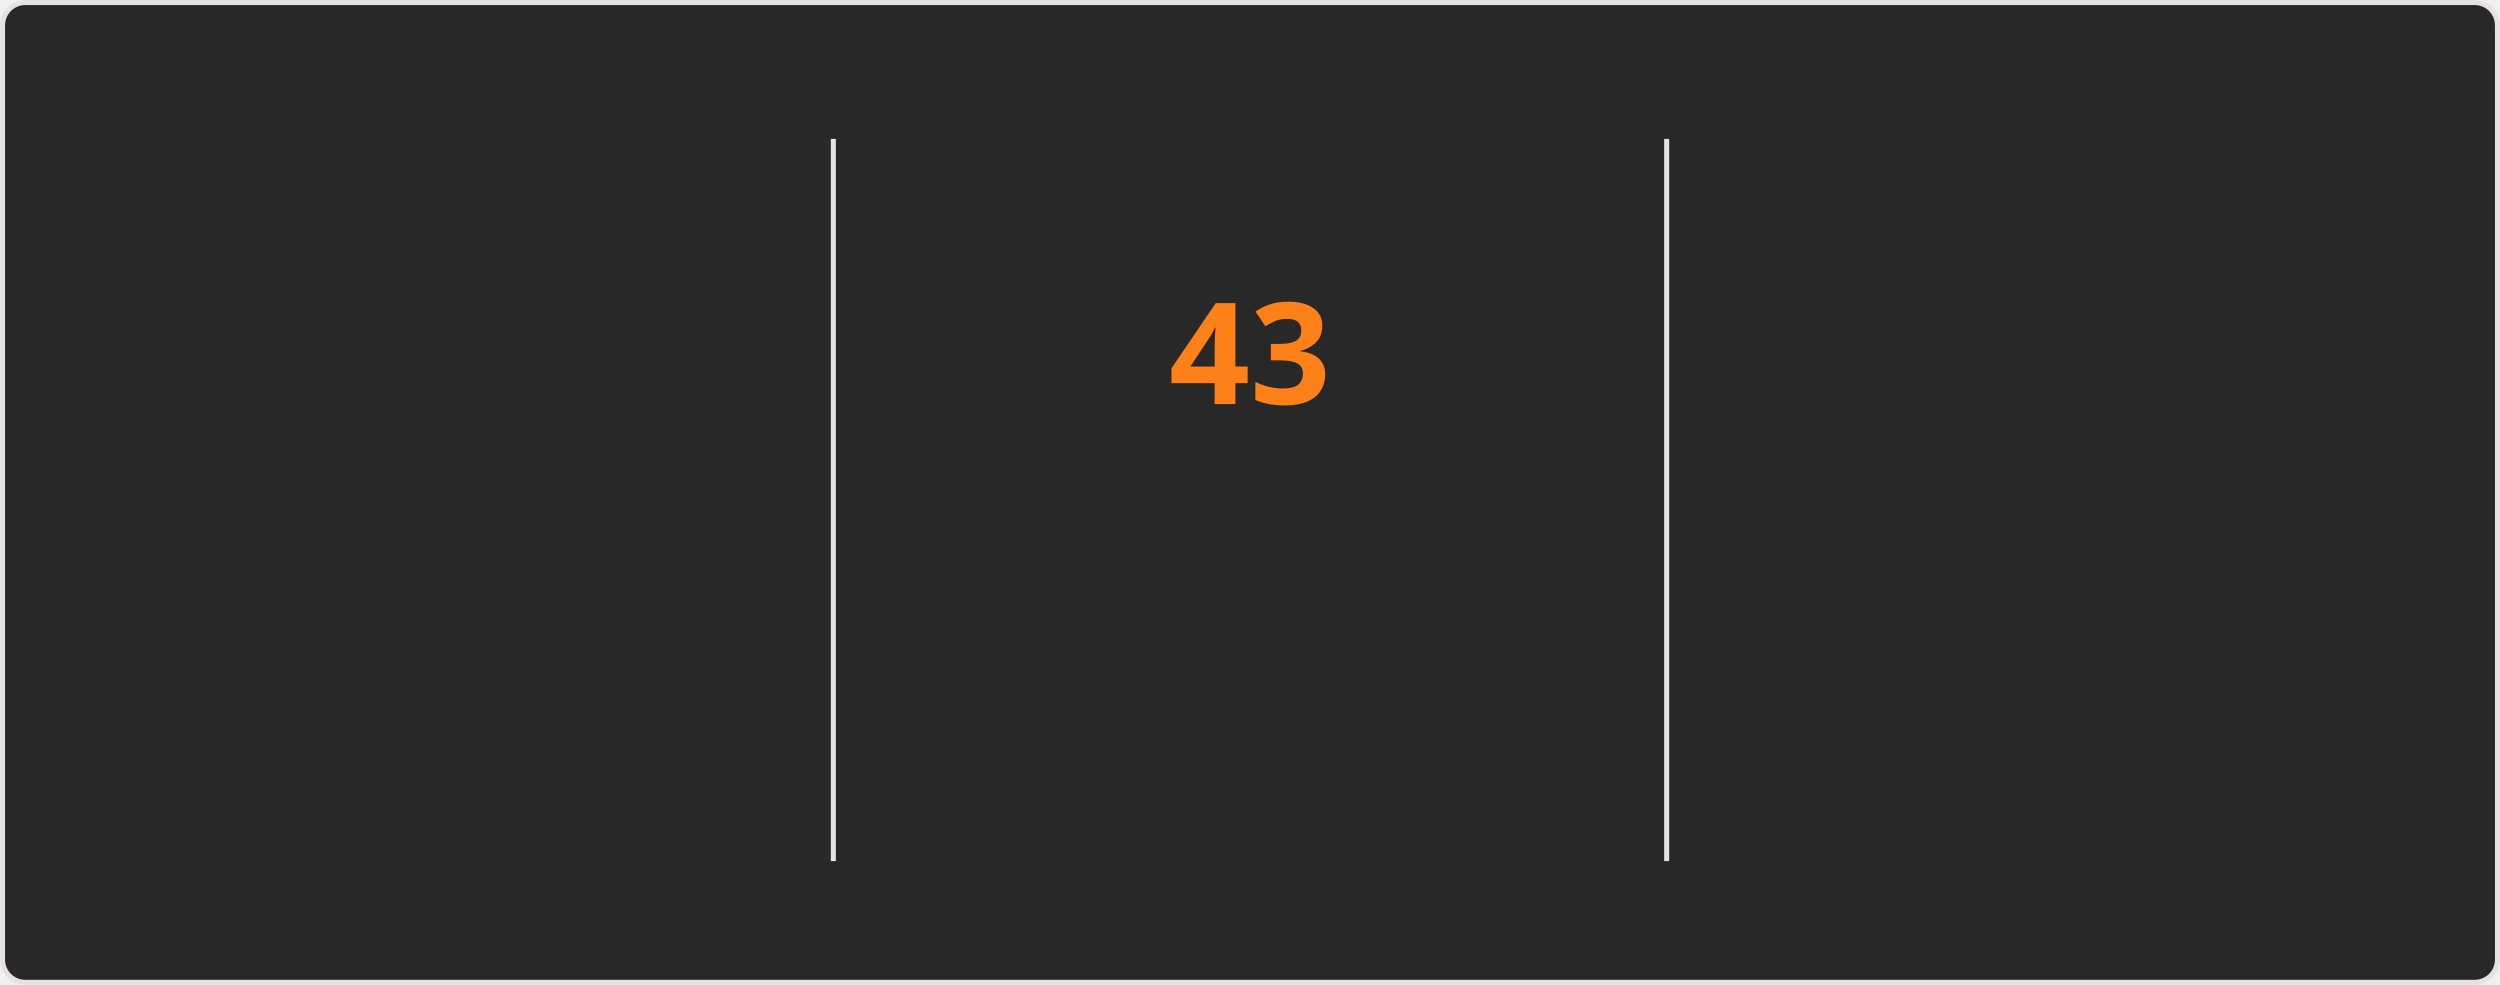
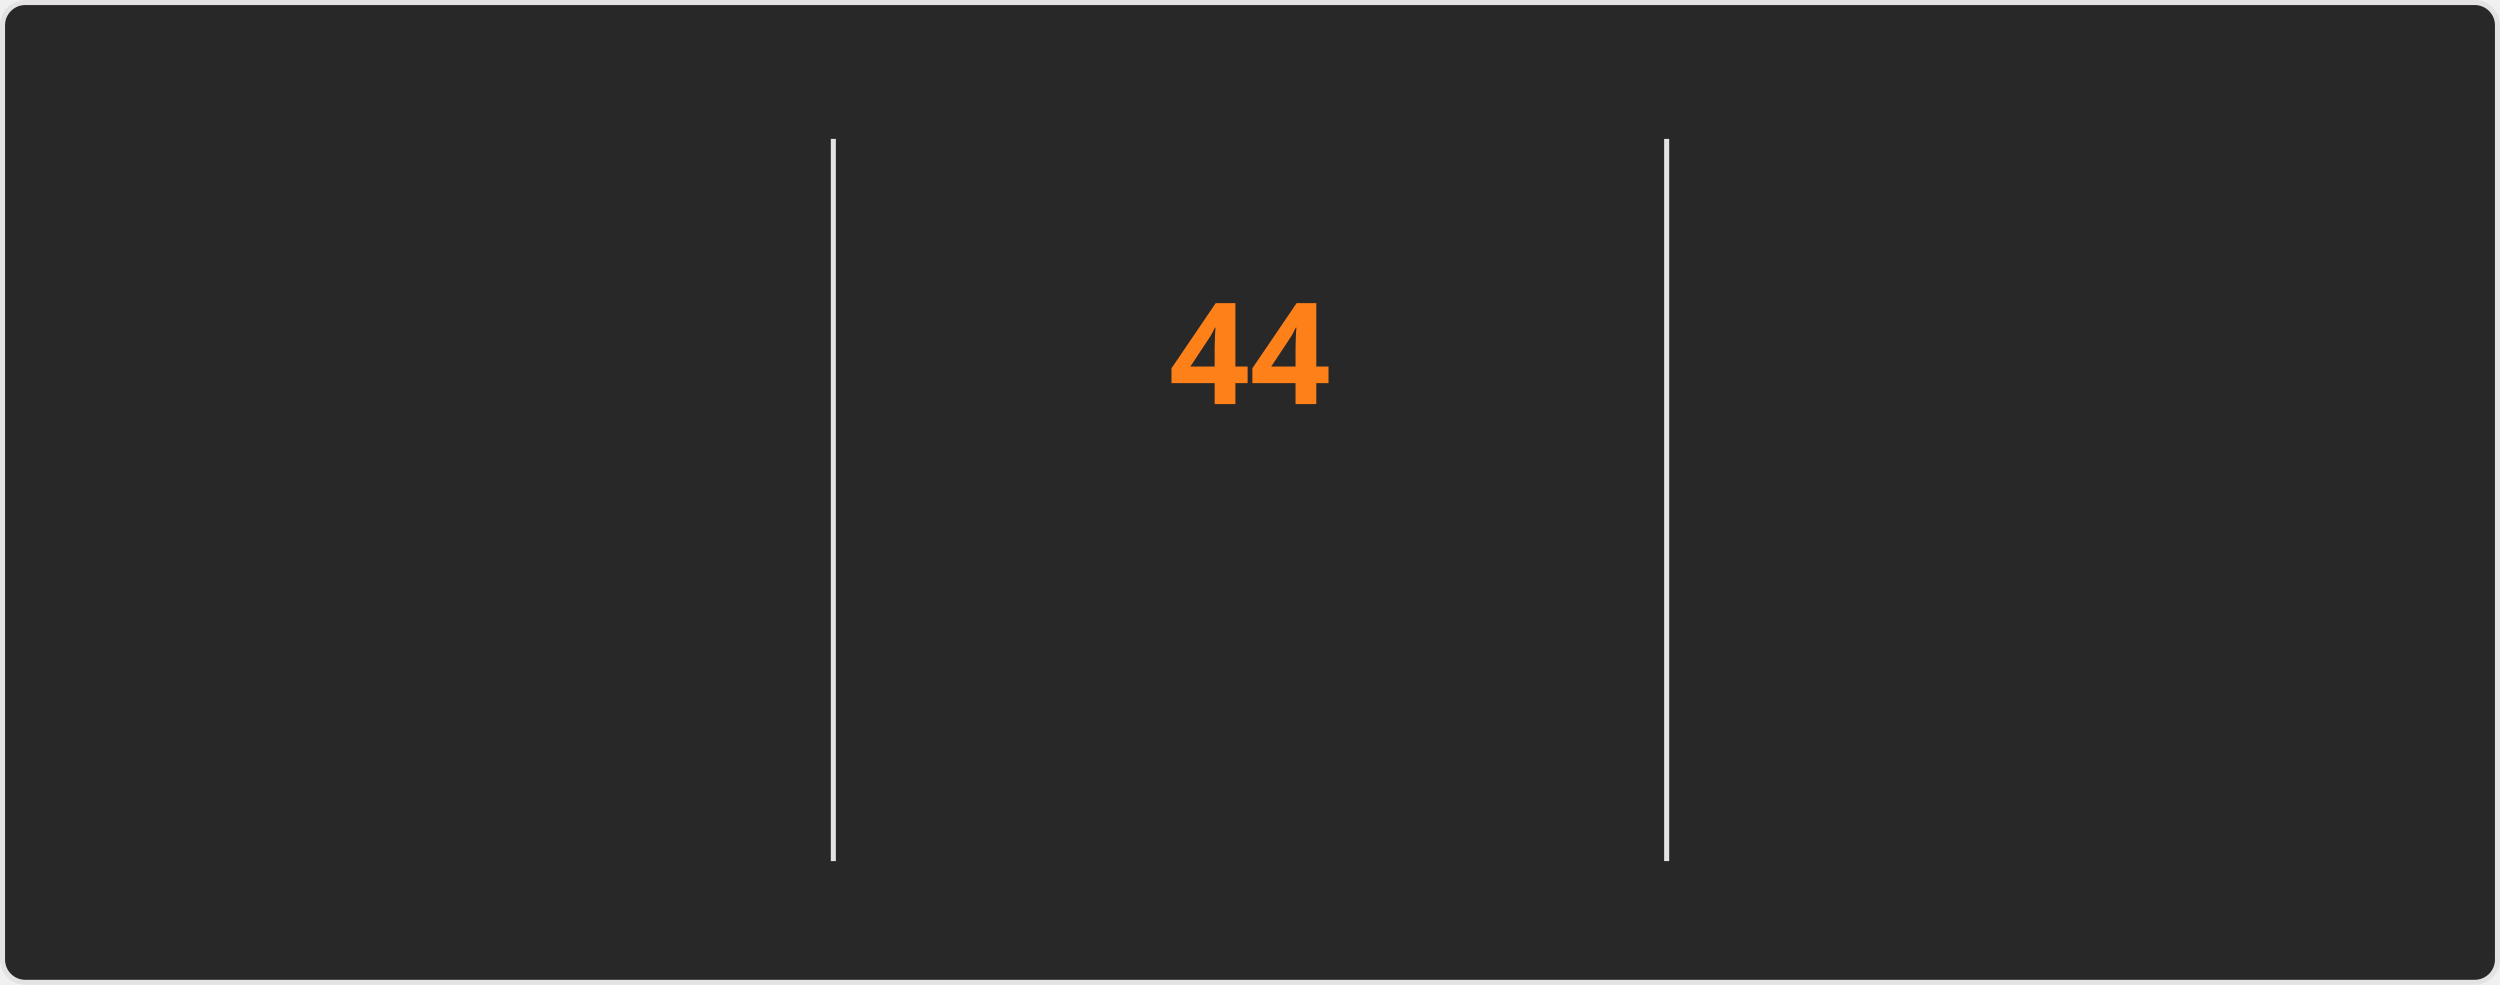
<svg xmlns="http://www.w3.org/2000/svg" style="isolation: isolate" viewBox="0 0 495 195" width="495px" height="195px" direction="ltr">
  <style>
    @keyframes currstreak {
      0% { font-size: 3px; opacity: 0.2; }
      80% { font-size: 34px; opacity: 1; }
      100% { font-size: 28px; opacity: 1; }
    }
    @keyframes fadein {
      0% { opacity: 0; }
      100% { opacity: 1; }
    }
    .big-number {
      font-family: "Segoe UI", Ubuntu, sans-serif;
      font-weight: 700;
      font-size: 28px;
      fill: #fabd2f;
    }
    .label {
      font-family: "Segoe UI", Ubuntu, sans-serif;
      font-weight: 400;
      font-size: 14px;
      fill: #fabd2f;
    }
    .range-text {
      font-family: "Segoe UI", Ubuntu, sans-serif;
      font-weight: 400;
      font-size: 12px;
      fill: #8ec07c;
    }
    .current-streak-num {
      font-family: "Segoe UI", Ubuntu, sans-serif;
      font-weight: 700;
      font-size: 28px;
      fill: #fe8019;
    }</style>
  <defs>
    <clipPath id="outer_rectangle">
      <rect width="495" height="195" rx="4.5" />
    </clipPath>
    <mask id="mask_out_ring_behind_fire">
      <rect width="495" height="195" fill="white" />
      <ellipse id="mask-ellipse" cx="247.5" cy="32" rx="13" ry="18" fill="black" />
    </mask>
  </defs>
  <g clip-path="url(#outer_rectangle)">
    <g style="isolation: isolate">
      <rect fill="#282828" rx="4.5" x="0.5" y="0.5" width="494" height="194" stroke="#e4e2e2" />
    </g>
    <g style="isolation: isolate">
      <line x1="165" y1="28" x2="165" y2="170" vector-effect="non-scaling-stroke" stroke-width="1" stroke="#e4e2e2" stroke-linejoin="miter" stroke-linecap="square" stroke-miterlimit="3" />
      <line x1="330" y1="28" x2="330" y2="170" vector-effect="non-scaling-stroke" stroke-width="1" stroke="#e4e2e2" stroke-linejoin="miter" stroke-linecap="square" stroke-miterlimit="3" />
    </g>
    <g style="isolation: isolate">
      <g transform="translate(82.5, 48)">
        <text x="0" y="32" stroke-width="0" text-anchor="middle" class="big-number" style="opacity: 0; animation: fadein 0.5s linear forwards 0.6s">
            4.2K
          </text>
      </g>
      <g transform="translate(82.5, 84)">
        <text x="0" y="32" stroke-width="0" text-anchor="middle" class="label" style="opacity: 0; animation: fadein 0.5s linear forwards 0.7s">
            Total Contributions
          </text>
      </g>
      <g transform="translate(82.5, 114)">
        <text x="0" y="32" stroke-width="0" text-anchor="middle" class="range-text" style="opacity: 0; animation: fadein 0.5s linear forwards 0.8s">
            Oct 26 - Present
          </text>
      </g>
    </g>
    <g style="isolation: isolate">
      <g mask="url(#mask_out_ring_behind_fire)">
        <circle cx="247.5" cy="71" r="40" fill="none" stroke="#fabd2f" stroke-width="5" style="opacity: 0; animation: fadein 0.5s linear forwards 0.4s" />
      </g>
      <g transform="translate(247.5, 19.5)" stroke-opacity="0" style="opacity: 0; animation: fadein 0.5s linear forwards 0.6s">
        <path d="M -12 -0.5 L 15 -0.5 L 15 23.5 L -12 23.5 L -12 -0.5 Z" fill="none" />
        <path d="M 1.5 0.67 C 1.5 0.67 2.24 3.32 2.24 5.47 C 2.24 7.53 0.89 9.2 -1.17 9.2 C -3.23 9.2 -4.79 7.53 -4.79 5.47 L -4.76 5.11 C -6.78 7.51 -8 10.62 -8 13.99 C -8 18.41 -4.42 22 0 22 C 4.42 22 8 18.41 8 13.99 C 8 8.6 5.41 3.79 1.5 0.67 Z M -0.29 19 C -2.07 19 -3.51 17.6 -3.51 15.86 C -3.51 14.24 -2.46 13.1 -0.7 12.74 C 1.07 12.38 2.9 11.53 3.92 10.16 C 4.31 11.45 4.51 12.81 4.51 14.2 C 4.51 16.85 2.36 19 -0.29 19 Z" fill="#fabd2f" stroke-opacity="0" />
      </g>
      <g transform="translate(247.5, 48)">
        <text x="0" y="32" stroke-width="0" text-anchor="middle" class="current-streak-num" style="animation: currstreak 0.6s linear forwards">
-             43
+             44
          </text>
      </g>
      <g transform="translate(247.5, 108)">
        <text x="0" y="32" stroke-width="0" text-anchor="middle" class="label" style="opacity: 0; animation: fadein 0.5s linear forwards 0.9s">
            Current Streak
          </text>
      </g>
      <g transform="translate(247.5, 145)">
        <text x="0" y="21" stroke-width="0" text-anchor="middle" class="range-text" style="opacity: 0; animation: fadein 0.5s linear forwards 0.9s">
-             Sep 16 - Oct 28
+             Sep 16 - Oct 29
          </text>
      </g>
    </g>
    <g style="isolation: isolate">
      <g transform="translate(412.5, 48)">
        <text x="0" y="32" stroke-width="0" text-anchor="middle" class="big-number" style="opacity: 0; animation: fadein 0.5s linear forwards 1.2s">
-             43
+             44
          </text>
      </g>
      <g transform="translate(412.5, 84)">
        <text x="0" y="32" stroke-width="0" text-anchor="middle" class="label" style="opacity: 0; animation: fadein 0.5s linear forwards 1.3s">
            Longest Streak
          </text>
      </g>
      <g transform="translate(412.5, 114)">
        <text x="0" y="32" stroke-width="0" text-anchor="middle" class="range-text" style="opacity: 0; animation: fadein 0.5s linear forwards 1.4s">
-             Sep 16 - Oct 28
+             Sep 16 - Oct 29
          </text>
      </g>
    </g>
  </g>
</svg>
